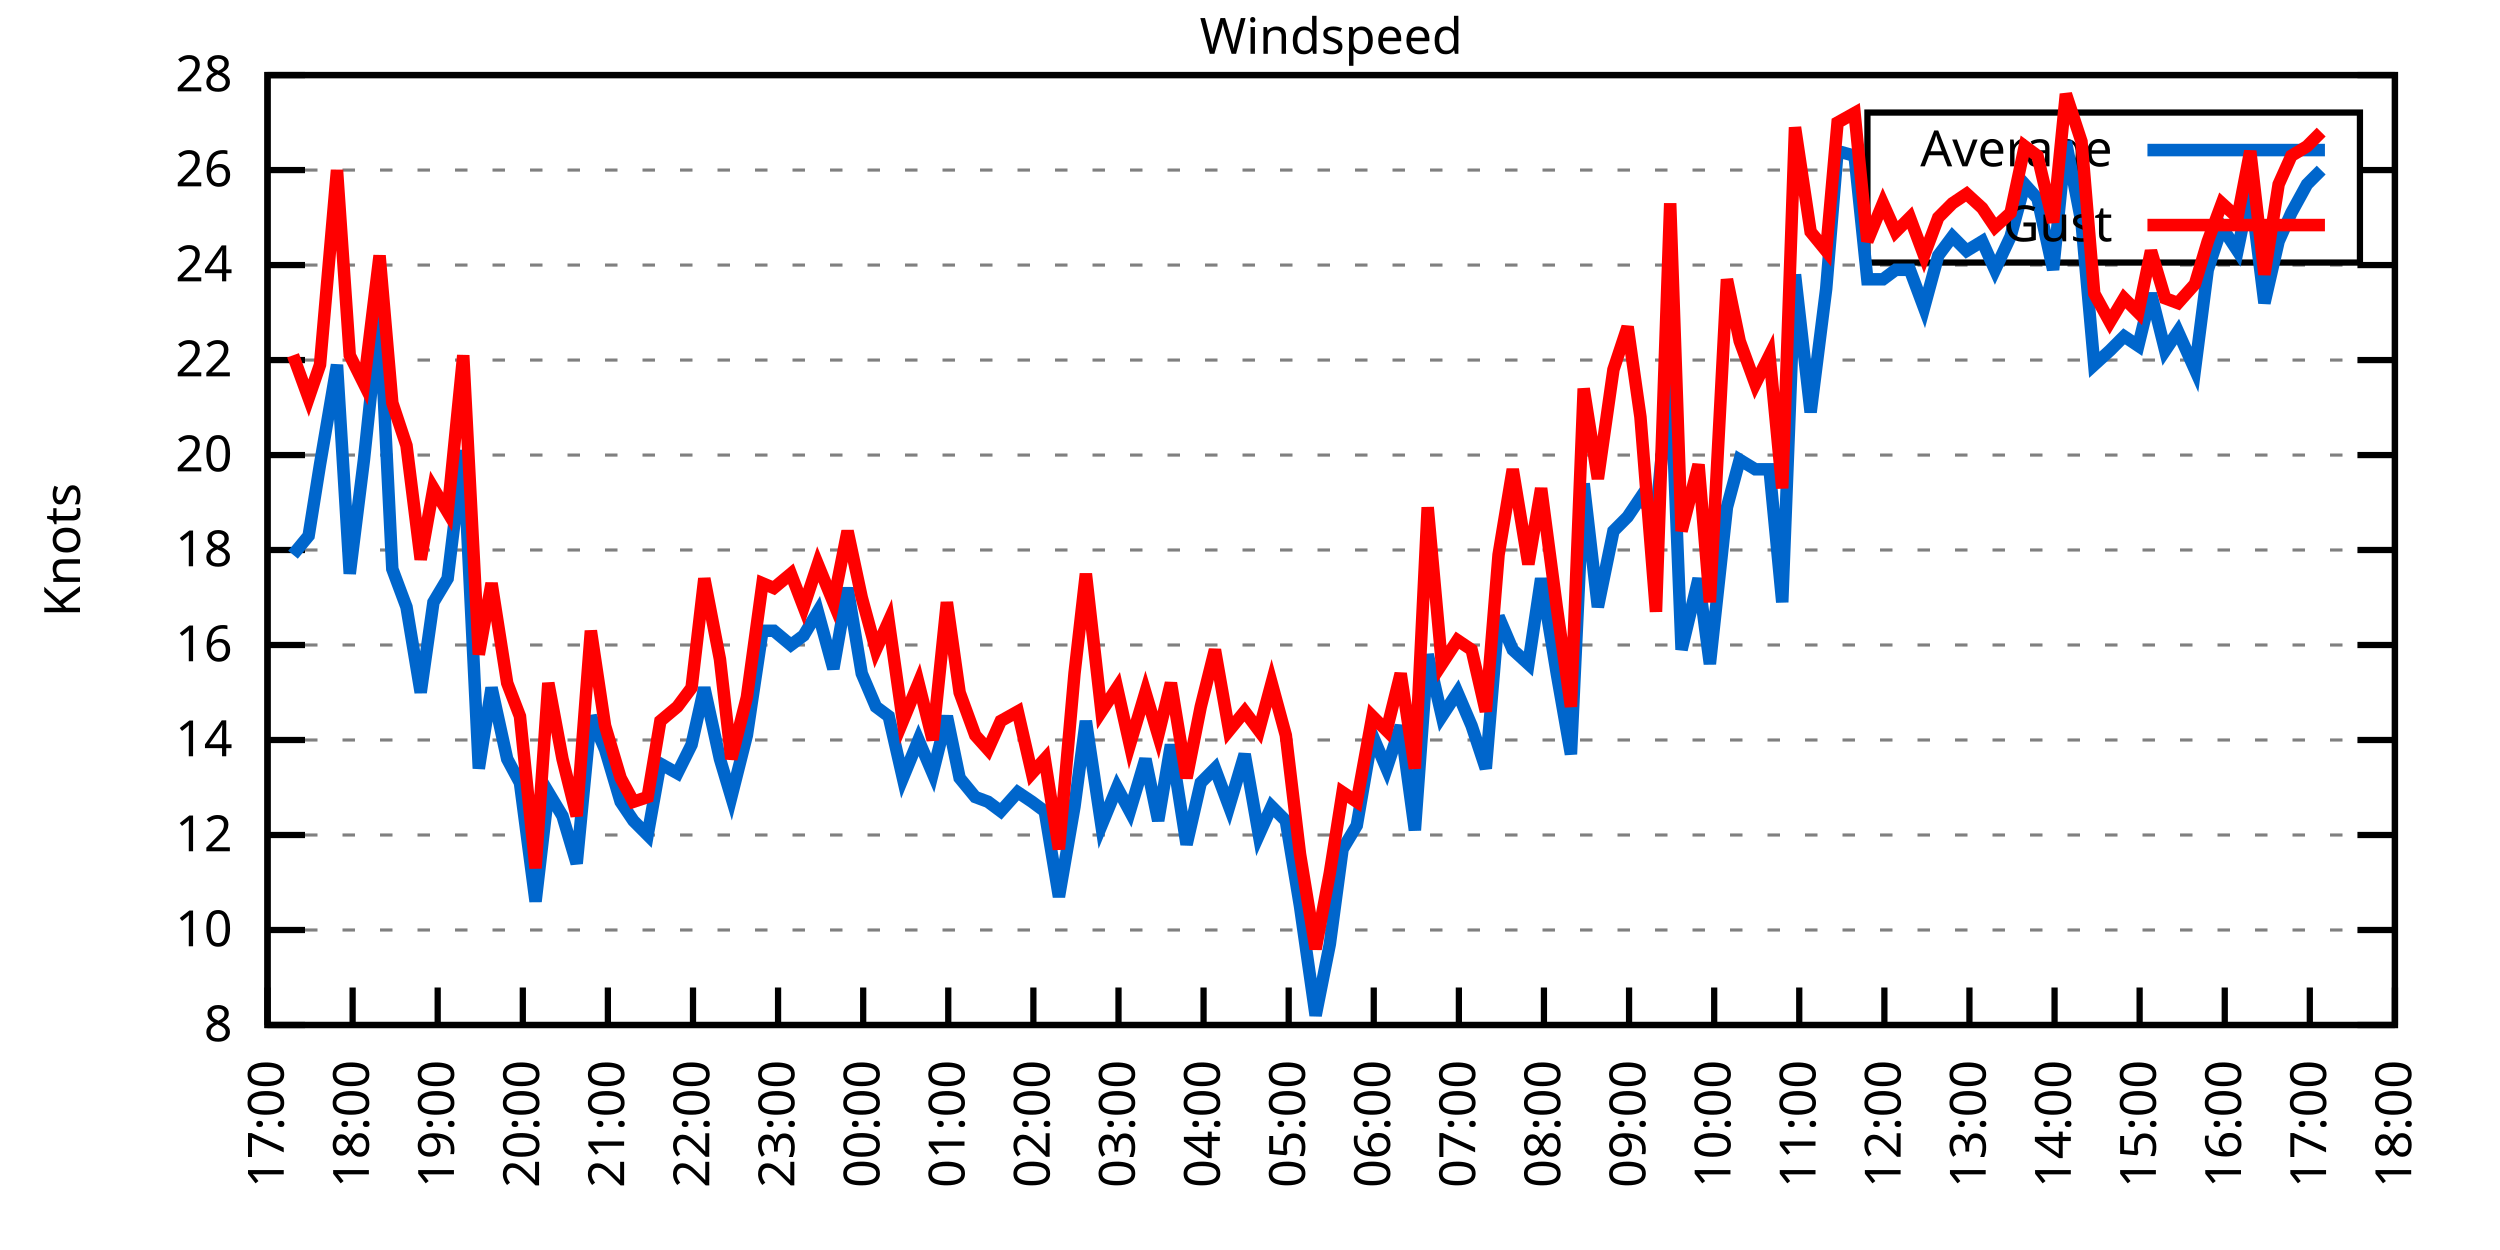
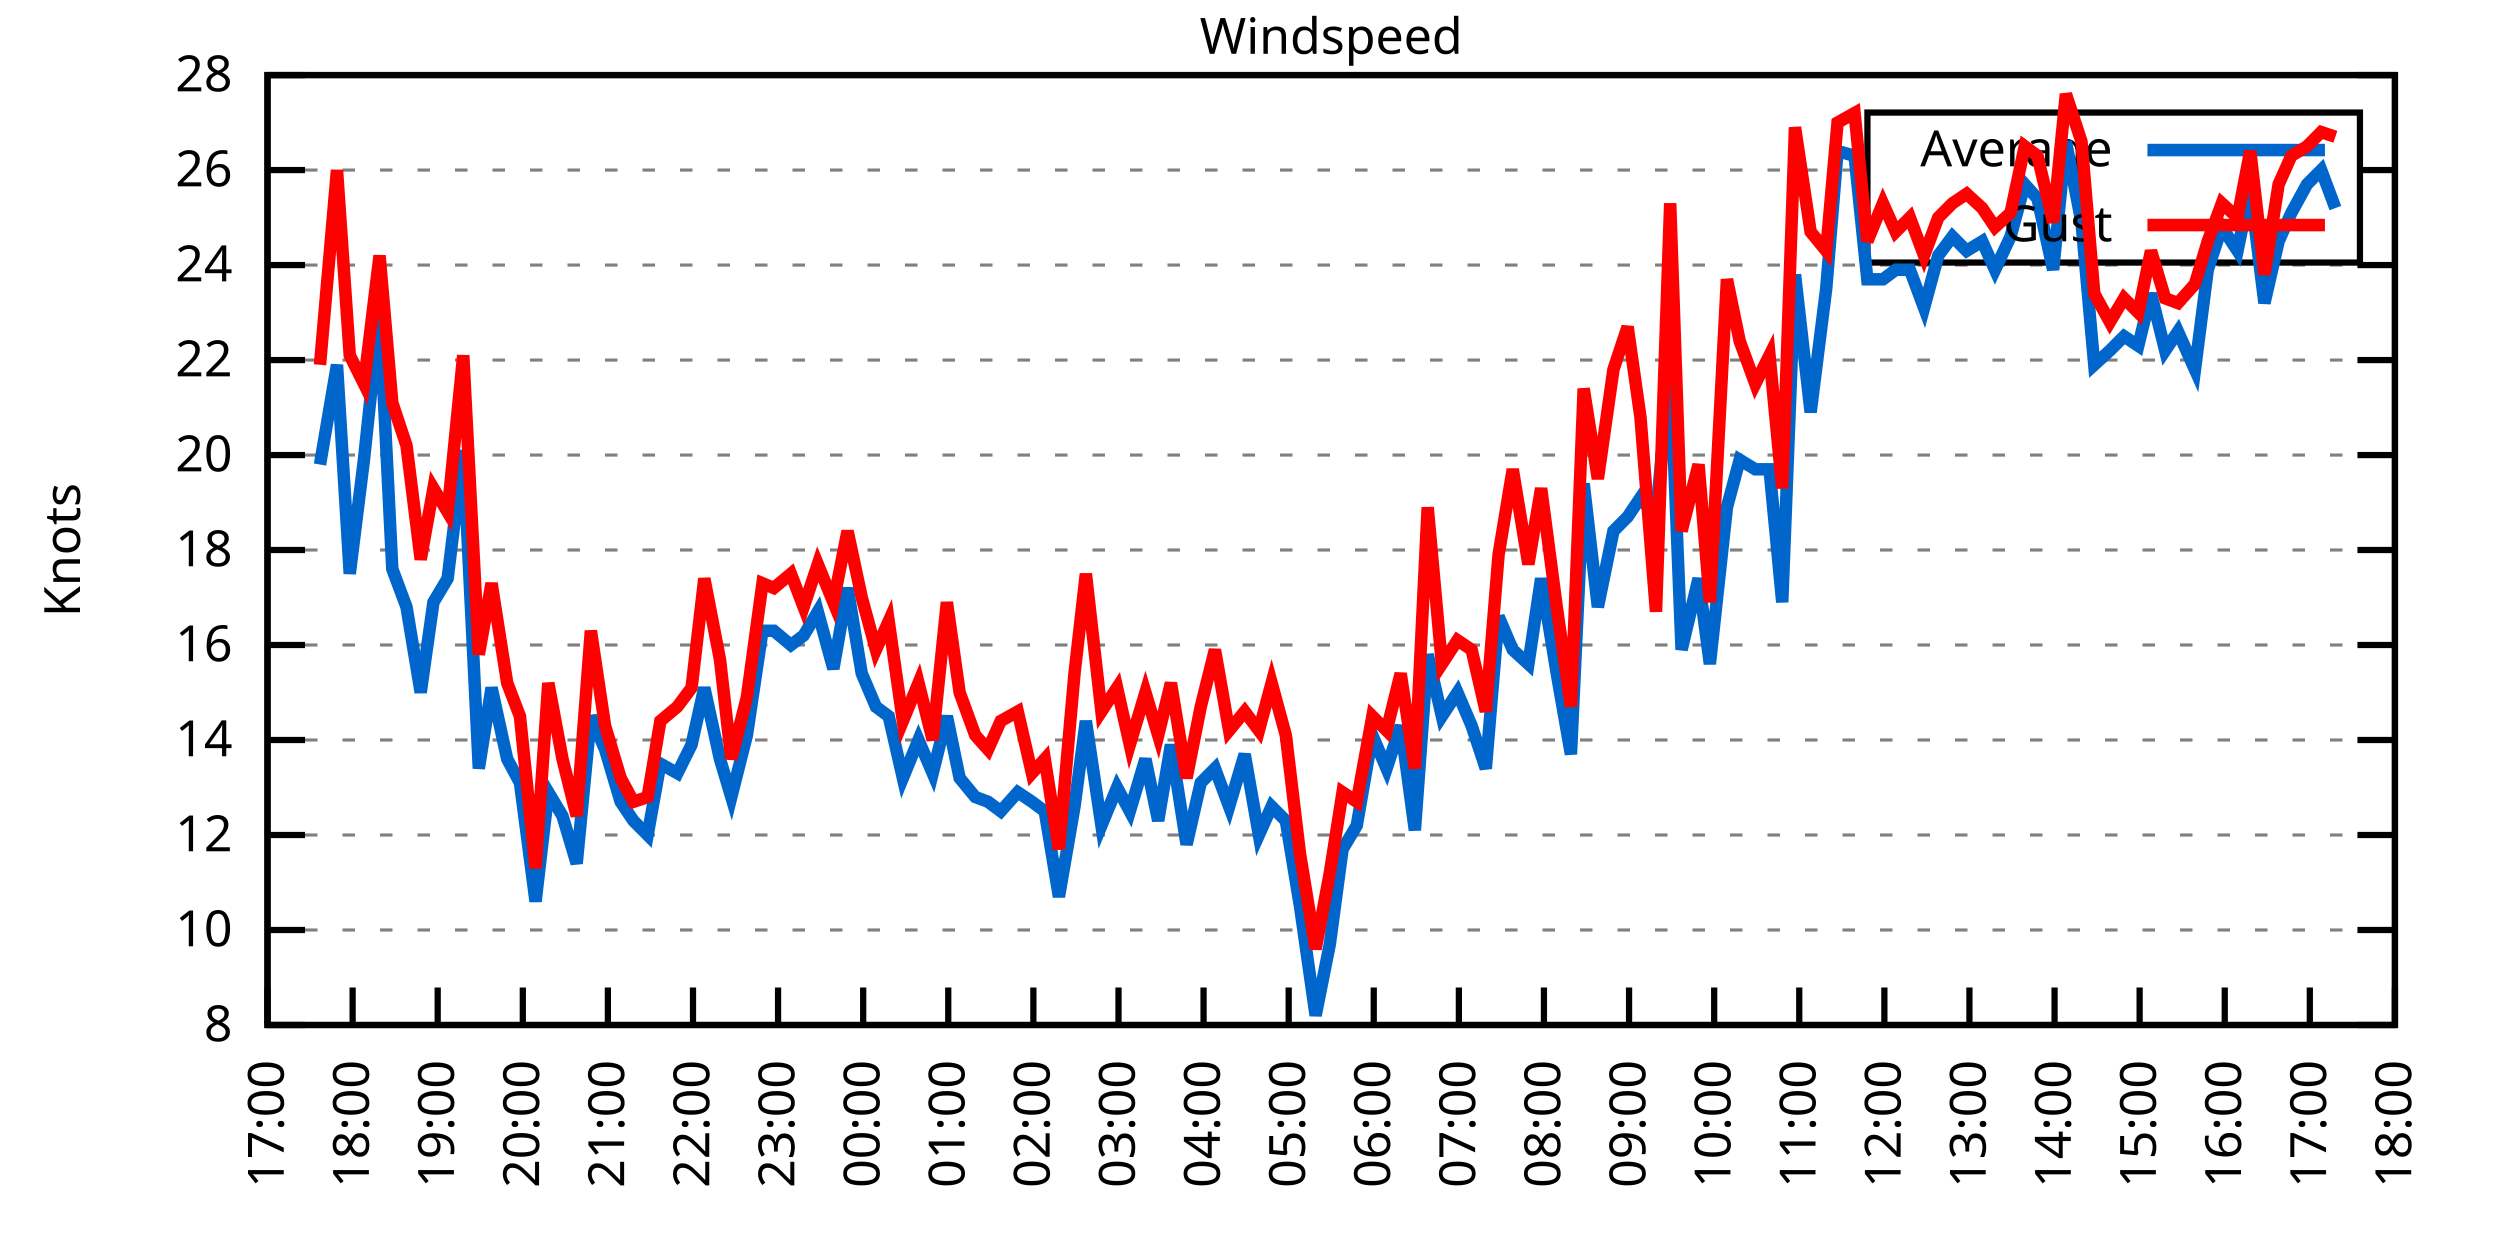
<svg xmlns="http://www.w3.org/2000/svg" xmlns:xlink="http://www.w3.org/1999/xlink" width="400" height="200" viewBox="0 0 400 200">
  <g id="gnuplot_canvas">
    <rect x="0" y="0" width="400" height="200" fill="none" />
    <defs>
      <circle id="gpDot" r="0.5" stroke-width="0.5" stroke="currentColor" />
      <path id="gpPt0" stroke-width="0.333" stroke="currentColor" d="M-1,0 h2 M0,-1 v2" />
      <path id="gpPt1" stroke-width="0.333" stroke="currentColor" d="M-1,-1 L1,1 M1,-1 L-1,1" />
      <path id="gpPt2" stroke-width="0.333" stroke="currentColor" d="M-1,0 L1,0 M0,-1 L0,1 M-1,-1 L1,1 M-1,1 L1,-1" />
      <rect id="gpPt3" stroke-width="0.333" stroke="currentColor" x="-1" y="-1" width="2" height="2" />
      <rect id="gpPt4" stroke-width="0.333" stroke="currentColor" fill="currentColor" x="-1" y="-1" width="2" height="2" />
      <circle id="gpPt5" stroke-width="0.333" stroke="currentColor" cx="0" cy="0" r="1" />
      <use xlink:href="#gpPt5" id="gpPt6" fill="currentColor" stroke="none" />
      <path id="gpPt7" stroke-width="0.333" stroke="currentColor" d="M0,-1.33 L-1.33,0.67 L1.33,0.67 z" />
      <use xlink:href="#gpPt7" id="gpPt8" fill="currentColor" stroke="none" />
      <use xlink:href="#gpPt7" id="gpPt9" stroke="currentColor" transform="rotate(180)" />
      <use xlink:href="#gpPt9" id="gpPt10" fill="currentColor" stroke="none" />
      <use xlink:href="#gpPt3" id="gpPt11" stroke="currentColor" transform="rotate(45)" />
      <use xlink:href="#gpPt11" id="gpPt12" fill="currentColor" stroke="none" />
      <path id="gpPt13" stroke-width="0.333" stroke="currentColor" d="M0,1.330 L1.265,0.411 L0.782,-1.067 L-0.782,-1.076 L-1.265,0.411 z" />
      <use xlink:href="#gpPt13" id="gpPt14" fill="currentColor" stroke="none" />
      <filter id="textbox" filterUnits="objectBoundingBox" x="0" y="0" height="1" width="1">
        <feFlood flood-color="white" flood-opacity="1" result="bgnd" />
        <feComposite in="SourceGraphic" in2="bgnd" operator="atop" />
      </filter>
      <filter id="greybox" filterUnits="objectBoundingBox" x="0" y="0" height="1" width="1">
        <feFlood flood-color="lightgrey" flood-opacity="1" result="grey" />
        <feComposite in="SourceGraphic" in2="grey" operator="atop" />
      </filter>
    </defs>
    <g fill="none" color="white" stroke="currentColor" stroke-width="1.00" stroke-linecap="butt" stroke-linejoin="miter">
</g>
    <g fill="none" color="black" stroke="currentColor" stroke-width="1.00" stroke-linecap="butt" stroke-linejoin="miter">
      <g stroke="none" shape-rendering="crispEdges">
        <polygon fill="rgb(255, 255, 255)" points="42.80,164.00 383.18,164.00 383.18,12.02 42.80,12.02 " />
      </g>
    </g>
    <g fill="none" color="black" stroke="currentColor" stroke-width="1.00" stroke-linecap="butt" stroke-linejoin="miter">
</g>
    <g fill="none" color="black" stroke="black" stroke-width="0.50" stroke-linecap="butt" stroke-linejoin="miter">
</g>
    <g fill="none" color="gray" stroke="currentColor" stroke-width="0.50" stroke-linecap="butt" stroke-linejoin="miter">
      <path stroke="gray" stroke-dasharray="2,4" class="gridline" d="M42.80,164.00 L383.19,164.00  " />
    </g>
    <g fill="none" color="gray" stroke="gray" stroke-width="1.00" stroke-linecap="butt" stroke-linejoin="miter">
</g>
    <g fill="none" color="black" stroke="currentColor" stroke-width="1.00" stroke-linecap="butt" stroke-linejoin="miter">
      <path stroke="black" d="M42.80,164.00 L48.80,164.00 M383.19,164.00 L377.19,164.00  " />
      <g transform="translate(37.20,166.60)" stroke="none" fill="black" font-family="Sans" font-size="8.00" text-anchor="end">
        <text>
          <tspan font-family="Sans"> 8</tspan>
        </text>
      </g>
    </g>
    <g fill="none" color="black" stroke="currentColor" stroke-width="1.00" stroke-linecap="butt" stroke-linejoin="miter">
</g>
    <g fill="none" color="black" stroke="black" stroke-width="0.50" stroke-linecap="butt" stroke-linejoin="miter">
</g>
    <g fill="none" color="gray" stroke="currentColor" stroke-width="0.50" stroke-linecap="butt" stroke-linejoin="miter">
      <path stroke="gray" stroke-dasharray="2,4" class="gridline" d="M42.80,148.80 L383.19,148.80  " />
    </g>
    <g fill="none" color="gray" stroke="gray" stroke-width="1.00" stroke-linecap="butt" stroke-linejoin="miter">
</g>
    <g fill="none" color="black" stroke="currentColor" stroke-width="1.00" stroke-linecap="butt" stroke-linejoin="miter">
      <path stroke="black" d="M42.80,148.80 L48.80,148.80 M383.19,148.80 L377.19,148.80  " />
      <g transform="translate(37.20,151.40)" stroke="none" fill="black" font-family="Sans" font-size="8.00" text-anchor="end">
        <text>
          <tspan font-family="Sans"> 10</tspan>
        </text>
      </g>
    </g>
    <g fill="none" color="black" stroke="currentColor" stroke-width="1.00" stroke-linecap="butt" stroke-linejoin="miter">
</g>
    <g fill="none" color="black" stroke="black" stroke-width="0.50" stroke-linecap="butt" stroke-linejoin="miter">
</g>
    <g fill="none" color="gray" stroke="currentColor" stroke-width="0.50" stroke-linecap="butt" stroke-linejoin="miter">
      <path stroke="gray" stroke-dasharray="2,4" class="gridline" d="M42.80,133.60 L383.19,133.60  " />
    </g>
    <g fill="none" color="gray" stroke="gray" stroke-width="1.00" stroke-linecap="butt" stroke-linejoin="miter">
</g>
    <g fill="none" color="black" stroke="currentColor" stroke-width="1.00" stroke-linecap="butt" stroke-linejoin="miter">
      <path stroke="black" d="M42.80,133.60 L48.80,133.60 M383.19,133.60 L377.19,133.60  " />
      <g transform="translate(37.20,136.20)" stroke="none" fill="black" font-family="Sans" font-size="8.00" text-anchor="end">
        <text>
          <tspan font-family="Sans"> 12</tspan>
        </text>
      </g>
    </g>
    <g fill="none" color="black" stroke="currentColor" stroke-width="1.00" stroke-linecap="butt" stroke-linejoin="miter">
</g>
    <g fill="none" color="black" stroke="black" stroke-width="0.50" stroke-linecap="butt" stroke-linejoin="miter">
</g>
    <g fill="none" color="gray" stroke="currentColor" stroke-width="0.50" stroke-linecap="butt" stroke-linejoin="miter">
      <path stroke="gray" stroke-dasharray="2,4" class="gridline" d="M42.80,118.40 L383.19,118.40  " />
    </g>
    <g fill="none" color="gray" stroke="gray" stroke-width="1.00" stroke-linecap="butt" stroke-linejoin="miter">
</g>
    <g fill="none" color="black" stroke="currentColor" stroke-width="1.00" stroke-linecap="butt" stroke-linejoin="miter">
      <path stroke="black" d="M42.80,118.40 L48.80,118.40 M383.19,118.40 L377.19,118.40  " />
      <g transform="translate(37.20,121.00)" stroke="none" fill="black" font-family="Sans" font-size="8.00" text-anchor="end">
        <text>
          <tspan font-family="Sans"> 14</tspan>
        </text>
      </g>
    </g>
    <g fill="none" color="black" stroke="currentColor" stroke-width="1.00" stroke-linecap="butt" stroke-linejoin="miter">
</g>
    <g fill="none" color="black" stroke="black" stroke-width="0.50" stroke-linecap="butt" stroke-linejoin="miter">
</g>
    <g fill="none" color="gray" stroke="currentColor" stroke-width="0.50" stroke-linecap="butt" stroke-linejoin="miter">
      <path stroke="gray" stroke-dasharray="2,4" class="gridline" d="M42.80,103.20 L383.19,103.20  " />
    </g>
    <g fill="none" color="gray" stroke="gray" stroke-width="1.00" stroke-linecap="butt" stroke-linejoin="miter">
</g>
    <g fill="none" color="black" stroke="currentColor" stroke-width="1.00" stroke-linecap="butt" stroke-linejoin="miter">
      <path stroke="black" d="M42.80,103.20 L48.80,103.20 M383.19,103.20 L377.19,103.20  " />
      <g transform="translate(37.20,105.80)" stroke="none" fill="black" font-family="Sans" font-size="8.00" text-anchor="end">
        <text>
          <tspan font-family="Sans"> 16</tspan>
        </text>
      </g>
    </g>
    <g fill="none" color="black" stroke="currentColor" stroke-width="1.00" stroke-linecap="butt" stroke-linejoin="miter">
</g>
    <g fill="none" color="black" stroke="black" stroke-width="0.50" stroke-linecap="butt" stroke-linejoin="miter">
</g>
    <g fill="none" color="gray" stroke="currentColor" stroke-width="0.50" stroke-linecap="butt" stroke-linejoin="miter">
      <path stroke="gray" stroke-dasharray="2,4" class="gridline" d="M42.80,88.00 L383.19,88.00  " />
    </g>
    <g fill="none" color="gray" stroke="gray" stroke-width="1.00" stroke-linecap="butt" stroke-linejoin="miter">
</g>
    <g fill="none" color="black" stroke="currentColor" stroke-width="1.00" stroke-linecap="butt" stroke-linejoin="miter">
      <path stroke="black" d="M42.80,88.00 L48.80,88.00 M383.19,88.00 L377.19,88.00  " />
      <g transform="translate(37.20,90.60)" stroke="none" fill="black" font-family="Sans" font-size="8.00" text-anchor="end">
        <text>
          <tspan font-family="Sans"> 18</tspan>
        </text>
      </g>
    </g>
    <g fill="none" color="black" stroke="currentColor" stroke-width="1.00" stroke-linecap="butt" stroke-linejoin="miter">
</g>
    <g fill="none" color="black" stroke="black" stroke-width="0.50" stroke-linecap="butt" stroke-linejoin="miter">
</g>
    <g fill="none" color="gray" stroke="currentColor" stroke-width="0.50" stroke-linecap="butt" stroke-linejoin="miter">
      <path stroke="gray" stroke-dasharray="2,4" class="gridline" d="M42.80,72.81 L383.19,72.81  " />
    </g>
    <g fill="none" color="gray" stroke="gray" stroke-width="1.00" stroke-linecap="butt" stroke-linejoin="miter">
</g>
    <g fill="none" color="black" stroke="currentColor" stroke-width="1.00" stroke-linecap="butt" stroke-linejoin="miter">
      <path stroke="black" d="M42.80,72.81 L48.80,72.81 M383.19,72.81 L377.19,72.81  " />
      <g transform="translate(37.20,75.41)" stroke="none" fill="black" font-family="Sans" font-size="8.00" text-anchor="end">
        <text>
          <tspan font-family="Sans"> 20</tspan>
        </text>
      </g>
    </g>
    <g fill="none" color="black" stroke="currentColor" stroke-width="1.00" stroke-linecap="butt" stroke-linejoin="miter">
</g>
    <g fill="none" color="black" stroke="black" stroke-width="0.50" stroke-linecap="butt" stroke-linejoin="miter">
</g>
    <g fill="none" color="gray" stroke="currentColor" stroke-width="0.50" stroke-linecap="butt" stroke-linejoin="miter">
      <path stroke="gray" stroke-dasharray="2,4" class="gridline" d="M42.80,57.61 L383.19,57.61  " />
    </g>
    <g fill="none" color="gray" stroke="gray" stroke-width="1.00" stroke-linecap="butt" stroke-linejoin="miter">
</g>
    <g fill="none" color="black" stroke="currentColor" stroke-width="1.00" stroke-linecap="butt" stroke-linejoin="miter">
      <path stroke="black" d="M42.80,57.61 L48.80,57.61 M383.19,57.61 L377.19,57.61  " />
      <g transform="translate(37.20,60.21)" stroke="none" fill="black" font-family="Sans" font-size="8.00" text-anchor="end">
        <text>
          <tspan font-family="Sans"> 22</tspan>
        </text>
      </g>
    </g>
    <g fill="none" color="black" stroke="currentColor" stroke-width="1.00" stroke-linecap="butt" stroke-linejoin="miter">
</g>
    <g fill="none" color="black" stroke="black" stroke-width="0.50" stroke-linecap="butt" stroke-linejoin="miter">
</g>
    <g fill="none" color="gray" stroke="currentColor" stroke-width="0.50" stroke-linecap="butt" stroke-linejoin="miter">
      <path stroke="gray" stroke-dasharray="2,4" class="gridline" d="M42.80,42.41 L383.19,42.41  " />
    </g>
    <g fill="none" color="gray" stroke="gray" stroke-width="1.00" stroke-linecap="butt" stroke-linejoin="miter">
</g>
    <g fill="none" color="black" stroke="currentColor" stroke-width="1.00" stroke-linecap="butt" stroke-linejoin="miter">
      <path stroke="black" d="M42.80,42.41 L48.80,42.41 M383.19,42.41 L377.19,42.41  " />
      <g transform="translate(37.20,45.01)" stroke="none" fill="black" font-family="Sans" font-size="8.00" text-anchor="end">
        <text>
          <tspan font-family="Sans"> 24</tspan>
        </text>
      </g>
    </g>
    <g fill="none" color="black" stroke="currentColor" stroke-width="1.00" stroke-linecap="butt" stroke-linejoin="miter">
</g>
    <g fill="none" color="black" stroke="black" stroke-width="0.50" stroke-linecap="butt" stroke-linejoin="miter">
</g>
    <g fill="none" color="gray" stroke="currentColor" stroke-width="0.50" stroke-linecap="butt" stroke-linejoin="miter">
      <path stroke="gray" stroke-dasharray="2,4" class="gridline" d="M42.80,27.21 L298.79,27.21 M377.59,27.21 L383.19,27.21  " />
    </g>
    <g fill="none" color="gray" stroke="gray" stroke-width="1.00" stroke-linecap="butt" stroke-linejoin="miter">
</g>
    <g fill="none" color="black" stroke="currentColor" stroke-width="1.00" stroke-linecap="butt" stroke-linejoin="miter">
      <path stroke="black" d="M42.80,27.21 L48.80,27.21 M383.19,27.21 L377.19,27.21  " />
      <g transform="translate(37.20,29.81)" stroke="none" fill="black" font-family="Sans" font-size="8.00" text-anchor="end">
        <text>
          <tspan font-family="Sans"> 26</tspan>
        </text>
      </g>
    </g>
    <g fill="none" color="black" stroke="currentColor" stroke-width="1.00" stroke-linecap="butt" stroke-linejoin="miter">
</g>
    <g fill="none" color="black" stroke="black" stroke-width="0.50" stroke-linecap="butt" stroke-linejoin="miter">
</g>
    <g fill="none" color="gray" stroke="currentColor" stroke-width="0.50" stroke-linecap="butt" stroke-linejoin="miter">
      <path stroke="gray" stroke-dasharray="2,4" class="gridline" d="M42.80,12.01 L383.19,12.01  " />
    </g>
    <g fill="none" color="gray" stroke="gray" stroke-width="1.00" stroke-linecap="butt" stroke-linejoin="miter">
</g>
    <g fill="none" color="black" stroke="currentColor" stroke-width="1.00" stroke-linecap="butt" stroke-linejoin="miter">
      <path stroke="black" d="M42.80,12.01 L48.80,12.01 M383.19,12.01 L377.19,12.01  " />
      <g transform="translate(37.20,14.61)" stroke="none" fill="black" font-family="Sans" font-size="8.00" text-anchor="end">
        <text>
          <tspan font-family="Sans"> 28</tspan>
        </text>
      </g>
    </g>
    <g fill="none" color="black" stroke="currentColor" stroke-width="1.00" stroke-linecap="butt" stroke-linejoin="miter">
      <path stroke="black" d="M42.80,164.00 L42.80,158.00  " />
      <g transform="translate(45.40,169.60) rotate(270.00)" stroke="none" fill="black" font-family="Sans" font-size="8.00" text-anchor="end">
        <text>
          <tspan font-family="Sans">17:00</tspan>
        </text>
      </g>
    </g>
    <g fill="none" color="black" stroke="currentColor" stroke-width="1.00" stroke-linecap="butt" stroke-linejoin="miter">
      <path stroke="black" d="M56.42,164.00 L56.42,158.00  " />
      <g transform="translate(59.02,169.60) rotate(270.00)" stroke="none" fill="black" font-family="Sans" font-size="8.00" text-anchor="end">
        <text>
          <tspan font-family="Sans">18:00</tspan>
        </text>
      </g>
    </g>
    <g fill="none" color="black" stroke="currentColor" stroke-width="1.00" stroke-linecap="butt" stroke-linejoin="miter">
      <path stroke="black" d="M70.03,164.00 L70.03,158.00  " />
      <g transform="translate(72.63,169.60) rotate(270.00)" stroke="none" fill="black" font-family="Sans" font-size="8.00" text-anchor="end">
        <text>
          <tspan font-family="Sans">19:00</tspan>
        </text>
      </g>
    </g>
    <g fill="none" color="black" stroke="currentColor" stroke-width="1.00" stroke-linecap="butt" stroke-linejoin="miter">
      <path stroke="black" d="M83.65,164.00 L83.65,158.00  " />
      <g transform="translate(86.25,169.60) rotate(270.00)" stroke="none" fill="black" font-family="Sans" font-size="8.00" text-anchor="end">
        <text>
          <tspan font-family="Sans">20:00</tspan>
        </text>
      </g>
    </g>
    <g fill="none" color="black" stroke="currentColor" stroke-width="1.00" stroke-linecap="butt" stroke-linejoin="miter">
      <path stroke="black" d="M97.26,164.00 L97.26,158.00  " />
      <g transform="translate(99.86,169.60) rotate(270.00)" stroke="none" fill="black" font-family="Sans" font-size="8.00" text-anchor="end">
        <text>
          <tspan font-family="Sans">21:00</tspan>
        </text>
      </g>
    </g>
    <g fill="none" color="black" stroke="currentColor" stroke-width="1.00" stroke-linecap="butt" stroke-linejoin="miter">
      <path stroke="black" d="M110.88,164.00 L110.88,158.00  " />
      <g transform="translate(113.48,169.60) rotate(270.00)" stroke="none" fill="black" font-family="Sans" font-size="8.00" text-anchor="end">
        <text>
          <tspan font-family="Sans">22:00</tspan>
        </text>
      </g>
    </g>
    <g fill="none" color="black" stroke="currentColor" stroke-width="1.00" stroke-linecap="butt" stroke-linejoin="miter">
      <path stroke="black" d="M124.49,164.00 L124.49,158.00  " />
      <g transform="translate(127.09,169.60) rotate(270.00)" stroke="none" fill="black" font-family="Sans" font-size="8.00" text-anchor="end">
        <text>
          <tspan font-family="Sans">23:00</tspan>
        </text>
      </g>
    </g>
    <g fill="none" color="black" stroke="currentColor" stroke-width="1.00" stroke-linecap="butt" stroke-linejoin="miter">
      <path stroke="black" d="M138.11,164.00 L138.11,158.00  " />
      <g transform="translate(140.71,169.60) rotate(270.00)" stroke="none" fill="black" font-family="Sans" font-size="8.00" text-anchor="end">
        <text>
          <tspan font-family="Sans">00:00</tspan>
        </text>
      </g>
    </g>
    <g fill="none" color="black" stroke="currentColor" stroke-width="1.00" stroke-linecap="butt" stroke-linejoin="miter">
      <path stroke="black" d="M151.72,164.00 L151.72,158.00  " />
      <g transform="translate(154.32,169.60) rotate(270.00)" stroke="none" fill="black" font-family="Sans" font-size="8.00" text-anchor="end">
        <text>
          <tspan font-family="Sans">01:00</tspan>
        </text>
      </g>
    </g>
    <g fill="none" color="black" stroke="currentColor" stroke-width="1.00" stroke-linecap="butt" stroke-linejoin="miter">
      <path stroke="black" d="M165.34,164.00 L165.34,158.00  " />
      <g transform="translate(167.94,169.60) rotate(270.00)" stroke="none" fill="black" font-family="Sans" font-size="8.00" text-anchor="end">
        <text>
          <tspan font-family="Sans">02:00</tspan>
        </text>
      </g>
    </g>
    <g fill="none" color="black" stroke="currentColor" stroke-width="1.00" stroke-linecap="butt" stroke-linejoin="miter">
      <path stroke="black" d="M178.96,164.00 L178.96,158.00  " />
      <g transform="translate(181.56,169.60) rotate(270.00)" stroke="none" fill="black" font-family="Sans" font-size="8.00" text-anchor="end">
        <text>
          <tspan font-family="Sans">03:00</tspan>
        </text>
      </g>
    </g>
    <g fill="none" color="black" stroke="currentColor" stroke-width="1.00" stroke-linecap="butt" stroke-linejoin="miter">
      <path stroke="black" d="M192.57,164.00 L192.57,158.00  " />
      <g transform="translate(195.17,169.60) rotate(270.00)" stroke="none" fill="black" font-family="Sans" font-size="8.00" text-anchor="end">
        <text>
          <tspan font-family="Sans">04:00</tspan>
        </text>
      </g>
    </g>
    <g fill="none" color="black" stroke="currentColor" stroke-width="1.00" stroke-linecap="butt" stroke-linejoin="miter">
      <path stroke="black" d="M206.19,164.00 L206.19,158.00  " />
      <g transform="translate(208.79,169.60) rotate(270.00)" stroke="none" fill="black" font-family="Sans" font-size="8.00" text-anchor="end">
        <text>
          <tspan font-family="Sans">05:00</tspan>
        </text>
      </g>
    </g>
    <g fill="none" color="black" stroke="currentColor" stroke-width="1.00" stroke-linecap="butt" stroke-linejoin="miter">
      <path stroke="black" d="M219.80,164.00 L219.80,158.00  " />
      <g transform="translate(222.40,169.60) rotate(270.00)" stroke="none" fill="black" font-family="Sans" font-size="8.00" text-anchor="end">
        <text>
          <tspan font-family="Sans">06:00</tspan>
        </text>
      </g>
    </g>
    <g fill="none" color="black" stroke="currentColor" stroke-width="1.00" stroke-linecap="butt" stroke-linejoin="miter">
      <path stroke="black" d="M233.42,164.00 L233.42,158.00  " />
      <g transform="translate(236.02,169.60) rotate(270.00)" stroke="none" fill="black" font-family="Sans" font-size="8.00" text-anchor="end">
        <text>
          <tspan font-family="Sans">07:00</tspan>
        </text>
      </g>
    </g>
    <g fill="none" color="black" stroke="currentColor" stroke-width="1.00" stroke-linecap="butt" stroke-linejoin="miter">
      <path stroke="black" d="M247.03,164.00 L247.03,158.00  " />
      <g transform="translate(249.63,169.60) rotate(270.00)" stroke="none" fill="black" font-family="Sans" font-size="8.00" text-anchor="end">
        <text>
          <tspan font-family="Sans">08:00</tspan>
        </text>
      </g>
    </g>
    <g fill="none" color="black" stroke="currentColor" stroke-width="1.00" stroke-linecap="butt" stroke-linejoin="miter">
      <path stroke="black" d="M260.65,164.00 L260.65,158.00  " />
      <g transform="translate(263.25,169.60) rotate(270.00)" stroke="none" fill="black" font-family="Sans" font-size="8.00" text-anchor="end">
        <text>
          <tspan font-family="Sans">09:00</tspan>
        </text>
      </g>
    </g>
    <g fill="none" color="black" stroke="currentColor" stroke-width="1.00" stroke-linecap="butt" stroke-linejoin="miter">
      <path stroke="black" d="M274.27,164.00 L274.27,158.00  " />
      <g transform="translate(276.87,169.60) rotate(270.00)" stroke="none" fill="black" font-family="Sans" font-size="8.00" text-anchor="end">
        <text>
          <tspan font-family="Sans">10:00</tspan>
        </text>
      </g>
    </g>
    <g fill="none" color="black" stroke="currentColor" stroke-width="1.00" stroke-linecap="butt" stroke-linejoin="miter">
      <path stroke="black" d="M287.88,164.00 L287.88,158.00  " />
      <g transform="translate(290.48,169.60) rotate(270.00)" stroke="none" fill="black" font-family="Sans" font-size="8.00" text-anchor="end">
        <text>
          <tspan font-family="Sans">11:00</tspan>
        </text>
      </g>
    </g>
    <g fill="none" color="black" stroke="currentColor" stroke-width="1.00" stroke-linecap="butt" stroke-linejoin="miter">
      <path stroke="black" d="M301.50,164.00 L301.50,158.00  " />
      <g transform="translate(304.10,169.60) rotate(270.00)" stroke="none" fill="black" font-family="Sans" font-size="8.00" text-anchor="end">
        <text>
          <tspan font-family="Sans">12:00</tspan>
        </text>
      </g>
    </g>
    <g fill="none" color="black" stroke="currentColor" stroke-width="1.00" stroke-linecap="butt" stroke-linejoin="miter">
      <path stroke="black" d="M315.11,164.00 L315.11,158.00  " />
      <g transform="translate(317.71,169.60) rotate(270.00)" stroke="none" fill="black" font-family="Sans" font-size="8.00" text-anchor="end">
        <text>
          <tspan font-family="Sans">13:00</tspan>
        </text>
      </g>
    </g>
    <g fill="none" color="black" stroke="currentColor" stroke-width="1.00" stroke-linecap="butt" stroke-linejoin="miter">
      <path stroke="black" d="M328.73,164.00 L328.73,158.00  " />
      <g transform="translate(331.33,169.60) rotate(270.00)" stroke="none" fill="black" font-family="Sans" font-size="8.00" text-anchor="end">
        <text>
          <tspan font-family="Sans">14:00</tspan>
        </text>
      </g>
    </g>
    <g fill="none" color="black" stroke="currentColor" stroke-width="1.00" stroke-linecap="butt" stroke-linejoin="miter">
      <path stroke="black" d="M342.34,164.00 L342.34,158.00  " />
      <g transform="translate(344.94,169.60) rotate(270.00)" stroke="none" fill="black" font-family="Sans" font-size="8.00" text-anchor="end">
        <text>
          <tspan font-family="Sans">15:00</tspan>
        </text>
      </g>
    </g>
    <g fill="none" color="black" stroke="currentColor" stroke-width="1.00" stroke-linecap="butt" stroke-linejoin="miter">
      <path stroke="black" d="M355.96,164.00 L355.96,158.00  " />
      <g transform="translate(358.56,169.60) rotate(270.00)" stroke="none" fill="black" font-family="Sans" font-size="8.00" text-anchor="end">
        <text>
          <tspan font-family="Sans">16:00</tspan>
        </text>
      </g>
    </g>
    <g fill="none" color="black" stroke="currentColor" stroke-width="1.00" stroke-linecap="butt" stroke-linejoin="miter">
      <path stroke="black" d="M369.57,164.00 L369.57,158.00  " />
      <g transform="translate(372.17,169.60) rotate(270.00)" stroke="none" fill="black" font-family="Sans" font-size="8.00" text-anchor="end">
        <text>
          <tspan font-family="Sans">17:00</tspan>
        </text>
      </g>
    </g>
    <g fill="none" color="black" stroke="currentColor" stroke-width="1.00" stroke-linecap="butt" stroke-linejoin="miter">
      <path stroke="black" d="M383.19,164.00 L383.19,158.00  " />
      <g transform="translate(385.79,169.60) rotate(270.00)" stroke="none" fill="black" font-family="Sans" font-size="8.00" text-anchor="end">
        <text>
          <tspan font-family="Sans">18:00</tspan>
        </text>
      </g>
    </g>
    <g fill="none" color="black" stroke="currentColor" stroke-width="1.00" stroke-linecap="butt" stroke-linejoin="miter">
</g>
    <g fill="none" color="black" stroke="currentColor" stroke-width="1.00" stroke-linecap="butt" stroke-linejoin="miter">
      <path stroke="black" d="M42.80,12.01 L42.80,164.00 L383.19,164.00 L383.19,12.01 L42.80,12.01 Z  " />
    </g>
    <g fill="none" color="black" stroke="currentColor" stroke-width="1.00" stroke-linecap="butt" stroke-linejoin="miter">
</g>
    <g fill="none" color="black" stroke="currentColor" stroke-width="1.00" stroke-linecap="butt" stroke-linejoin="miter">
      <path stroke="black" d="M298.79,42.01 L298.79,18.01 L377.59,18.01 L377.59,42.01 L298.79,42.01 Z  " />
    </g>
    <g id="Windspeed_plot_1">
      <g fill="none" color="white" stroke="black" stroke-width="2.00" stroke-linecap="butt" stroke-linejoin="miter">
</g>
      <g fill="none" color="black" stroke="currentColor" stroke-width="2.00" stroke-linecap="butt" stroke-linejoin="miter">
        <g transform="translate(337.99,26.61)" stroke="none" fill="black" font-family="Sans" font-size="8.00" text-anchor="end">
          <text>
            <tspan font-family="Sans">Average</tspan>
          </text>
        </g>
      </g>
      <g fill="none" color="black" stroke="currentColor" stroke-width="2.00" stroke-linecap="butt" stroke-linejoin="miter">
-         <path stroke="rgb(  0, 102, 204)" d="M343.59,24.01 L371.99,24.01 M46.88,88.76 L49.38,85.73 L51.20,74.33 L53.92,58.37 L55.96,91.80 L58.23,73.57   L60.73,50.01 L62.77,91.04 L65.04,97.12 L67.31,110.80 L69.35,96.36 L71.62,92.56 L74.12,72.05 L76.61,122.96   L78.65,110.04 L81.15,121.44 L83.19,125.24 L85.69,144.24 L87.73,126.76 L90.00,130.56 L92.27,138.16 L94.54,114.60   L96.81,119.92 L99.30,128.28 L101.35,131.32 L103.62,133.60 L105.66,122.20 L108.38,123.72 L110.65,119.16 L112.69,110.04   L115.19,121.44 L117.01,127.52 L119.50,117.64 L122.00,100.92 L123.81,100.92 L126.54,103.20 L128.58,101.68 L130.85,97.88   L133.34,107.00 L135.61,94.08 L137.88,107.76 L140.15,113.08 L142.19,114.60 L144.46,124.48 L146.96,118.40 L149.23,123.72   L151.50,114.60 L153.54,124.48 L156.04,127.52 L158.08,128.28 L160.12,129.80 L162.84,126.76 L165.11,128.28 L167.16,129.80   L169.43,143.48 L171.92,129.04 L173.74,115.36 L176.23,132.08 L178.73,126.00 L180.77,129.80 L183.27,121.44 L185.31,131.32   L187.35,119.16 L189.85,135.12 L192.12,125.24 L194.39,122.96 L196.66,129.04 L199.15,120.68 L201.42,133.60 L203.46,129.04   L205.73,131.32 L208.00,145.00 L210.50,162.48 L212.77,151.08 L214.81,135.88 L217.08,132.08 L219.58,117.64 L221.85,122.96   L224.11,116.12 L226.38,132.84 L228.43,104.72 L230.70,114.60 L233.19,110.80 L235.46,116.12 L237.73,122.96 L239.77,98.64   L242.04,103.96 L244.54,106.24 L246.58,92.56 L249.08,107.76 L251.35,120.68 L253.39,77.37 L255.66,97.12 L258.15,84.97   L260.42,82.69 L262.47,79.65 L264.96,82.69 L267.23,58.37 L269.05,103.96 L271.77,92.56 L273.58,106.24 L276.31,81.17   L278.35,73.57 L280.85,75.09 L283.12,75.09 L285.16,96.36 L287.20,43.93 L289.70,65.97 L292.19,46.21 L294.01,24.17   L296.73,24.93 L298.77,44.69 L301.27,44.69 L303.31,43.17 L305.58,43.17 L307.85,49.25 L310.12,40.89 L312.39,37.85   L314.66,40.13 L317.15,38.61 L319.20,43.17 L321.69,37.85 L323.96,29.49 L326.00,31.77 L328.50,43.17 L330.54,22.65   L333.04,35.57 L335.08,58.37 L337.58,56.09 L339.85,53.81 L342.12,55.33 L344.16,46.97 L346.43,56.09 L348.47,53.05   L351.19,59.13 L353.24,43.17 L355.50,36.33 L358.00,40.13 L360.04,30.25 L362.31,48.49 L364.58,38.61 L366.62,34.05   L369.12,29.49 L371.39,27.21  " />
+         <path stroke="rgb(  0, 102, 204)" d="M343.59,24.01 L371.99,24.01 M51.20,74.33 L53.92,58.37 L55.96,91.80 L58.23,73.57 L60.73,50.01 L62.77,91.04   L65.04,97.12 L67.31,110.80 L69.35,96.36 L71.62,92.56 L74.12,72.05 L76.61,122.96 L78.65,110.04 L81.15,121.44   L83.19,125.24 L85.69,144.24 L87.73,126.76 L90.00,130.56 L92.27,138.16 L94.54,114.60 L96.81,119.92 L99.30,128.28   L101.35,131.32 L103.62,133.60 L105.66,122.20 L108.38,123.72 L110.65,119.16 L112.69,110.04 L115.19,121.44 L117.01,127.52   L119.50,117.64 L122.00,100.92 L123.81,100.92 L126.54,103.20 L128.58,101.68 L130.85,97.88 L133.34,107.00 L135.61,94.08   L137.88,107.76 L140.15,113.08 L142.19,114.60 L144.46,124.48 L146.96,118.40 L149.23,123.72 L151.50,114.60 L153.54,124.48   L156.04,127.52 L158.08,128.28 L160.12,129.80 L162.84,126.76 L165.11,128.28 L167.16,129.80 L169.43,143.48 L171.92,129.04   L173.74,115.36 L176.23,132.08 L178.73,126.00 L180.77,129.80 L183.27,121.44 L185.31,131.32 L187.35,119.16 L189.85,135.12   L192.12,125.24 L194.39,122.96 L196.66,129.04 L199.15,120.68 L201.42,133.60 L203.46,129.04 L205.73,131.32 L208.00,145.00   L210.50,162.48 L212.77,151.08 L214.81,135.88 L217.08,132.08 L219.58,117.64 L221.85,122.96 L224.11,116.12 L226.38,132.84   L228.43,104.72 L230.70,114.60 L233.19,110.80 L235.46,116.12 L237.73,122.96 L239.77,98.64 L242.04,103.96 L244.54,106.24   L246.58,92.56 L249.08,107.76 L251.35,120.68 L253.39,77.37 L255.66,97.12 L258.15,84.97 L260.42,82.69 L262.47,79.65   L264.96,82.69 L267.23,58.37 L269.05,103.96 L271.77,92.56 L273.58,106.24 L276.31,81.17 L278.35,73.57 L280.85,75.09   L283.12,75.09 L285.16,96.36 L287.20,43.93 L289.70,65.97 L292.19,46.21 L294.01,24.17 L296.73,24.93 L298.77,44.69   L301.27,44.69 L303.31,43.17 L305.58,43.17 L307.85,49.25 L310.12,40.89 L312.39,37.85 L314.66,40.13 L317.15,38.61   L319.20,43.17 L321.69,37.85 L323.96,29.49 L326.00,31.77 L328.50,43.17 L330.54,22.65 L333.04,35.57 L335.08,58.37   L337.58,56.09 L339.85,53.81 L342.12,55.33 L344.16,46.97 L346.43,56.09 L348.47,53.05 L351.19,59.13 L353.24,43.17   L355.50,36.33 L358.00,40.13 L360.04,30.25 L362.31,48.49 L364.58,38.61 L366.62,34.05 L369.12,29.49 L371.39,27.21   L373.66,33.29  " />
      </g>
    </g>
    <g id="Windspeed_plot_2">
      <g fill="none" color="black" stroke="currentColor" stroke-width="2.00" stroke-linecap="butt" stroke-linejoin="miter">
        <g transform="translate(337.99,38.61)" stroke="none" fill="black" font-family="Sans" font-size="8.00" text-anchor="end">
          <text>
            <tspan font-family="Sans">Gust</tspan>
          </text>
        </g>
      </g>
      <g fill="none" color="black" stroke="currentColor" stroke-width="2.00" stroke-linecap="butt" stroke-linejoin="miter">
-         <path stroke="rgb(255,   0,   0)" d="M343.59,36.01 L371.99,36.01 M46.88,56.85 L49.38,63.69 L51.20,58.37 L53.92,27.21 L55.96,56.85 L58.23,61.41   L60.73,40.89 L62.77,64.45 L65.04,71.29 L67.31,89.52 L69.35,78.13 L71.62,81.93 L74.12,56.85 L76.61,104.72   L78.65,93.32 L81.15,109.28 L83.19,114.60 L85.69,138.92 L87.73,109.28 L90.00,121.44 L92.27,130.56 L94.54,100.92   L96.81,116.12 L99.30,124.48 L101.35,128.28 L103.62,127.52 L105.66,115.36 L108.38,113.08 L110.65,110.04 L112.69,92.56   L115.19,105.48 L117.01,121.44 L119.50,111.56 L122.00,93.32 L123.81,94.08 L126.54,91.80 L128.58,97.12 L130.85,90.28   L133.34,96.36 L135.61,84.97 L137.88,95.60 L140.15,103.96 L142.19,99.40 L144.46,115.36 L146.96,109.28 L149.23,118.40   L151.50,96.36 L153.54,110.80 L156.04,117.64 L158.08,119.92 L160.12,115.36 L162.84,113.84 L165.11,123.72 L167.16,121.44   L169.43,135.88 L171.92,107.76 L173.74,91.80 L176.23,113.84 L178.73,110.04 L180.77,119.16 L183.27,110.80 L185.31,117.64   L187.35,109.28 L189.85,124.48 L192.12,113.08 L194.39,103.96 L196.66,116.88 L199.15,113.84 L201.42,116.88 L203.46,109.28   L205.73,117.64 L208.00,136.64 L210.50,151.84 L212.77,139.68 L214.81,126.76 L217.08,128.28 L219.58,114.60 L221.85,116.88   L224.11,107.76 L226.38,122.96 L228.43,81.17 L230.70,106.24 L233.19,102.44 L235.46,103.96 L237.73,113.84 L239.77,88.76   L242.04,75.09 L244.54,90.28 L246.58,78.13 L249.08,97.12 L251.35,113.08 L253.39,62.17 L255.66,76.61 L258.15,59.13   L260.42,52.29 L262.47,66.73 L264.96,97.88 L267.23,32.53 L269.05,84.97 L271.77,74.33 L273.58,96.36 L276.31,44.69   L278.35,54.57 L280.85,61.41 L283.12,56.85 L285.16,78.13 L287.20,20.37 L289.70,37.09 L292.19,40.13 L294.01,19.61   L296.73,18.09 L298.77,38.61 L301.27,32.53 L303.31,37.09 L305.58,34.81 L307.85,40.89 L310.12,34.81 L312.39,32.53   L314.66,31.01 L317.15,33.29 L319.20,36.33 L321.69,34.05 L323.96,23.41 L326.00,24.93 L328.50,35.57 L330.54,15.05   L333.04,22.65 L335.08,46.97 L337.58,51.53 L339.85,47.73 L342.12,50.01 L344.16,40.13 L346.43,47.73 L348.47,48.49   L351.19,45.45 L353.24,38.61 L355.50,32.53 L358.00,34.81 L360.04,24.17 L362.31,43.93 L364.58,29.49 L366.62,24.93   L369.12,23.41 L371.39,21.13  " />
+         <path stroke="rgb(255,   0,   0)" d="M343.59,36.01 L371.99,36.01 M51.20,58.37 L53.92,27.21 L55.96,56.85 L58.23,61.41 L60.73,40.89 L62.77,64.45   L65.04,71.29 L67.31,89.52 L69.35,78.13 L71.62,81.93 L74.12,56.85 L76.61,104.72 L78.65,93.32 L81.15,109.28   L83.19,114.60 L85.69,138.92 L87.73,109.28 L90.00,121.44 L92.27,130.56 L94.54,100.92 L96.81,116.12 L99.30,124.48   L101.35,128.28 L103.62,127.52 L105.66,115.36 L108.38,113.08 L110.65,110.04 L112.69,92.56 L115.19,105.48 L117.01,121.44   L119.50,111.56 L122.00,93.32 L123.81,94.08 L126.54,91.80 L128.58,97.12 L130.85,90.28 L133.34,96.36 L135.61,84.97   L137.88,95.60 L140.15,103.96 L142.19,99.40 L144.46,115.36 L146.96,109.28 L149.23,118.40 L151.50,96.36 L153.54,110.80   L156.04,117.64 L158.08,119.92 L160.12,115.36 L162.84,113.84 L165.11,123.72 L167.16,121.44 L169.43,135.88 L171.92,107.76   L173.74,91.80 L176.23,113.84 L178.73,110.04 L180.77,119.16 L183.27,110.80 L185.31,117.64 L187.35,109.28 L189.85,124.48   L192.12,113.08 L194.39,103.96 L196.66,116.88 L199.15,113.84 L201.42,116.88 L203.46,109.28 L205.73,117.64 L208.00,136.64   L210.50,151.84 L212.77,139.68 L214.81,126.76 L217.08,128.28 L219.58,114.60 L221.85,116.88 L224.11,107.76 L226.38,122.96   L228.43,81.17 L230.70,106.24 L233.19,102.44 L235.46,103.96 L237.73,113.84 L239.77,88.76 L242.04,75.09 L244.54,90.28   L246.58,78.13 L249.08,97.12 L251.35,113.08 L253.39,62.17 L255.66,76.61 L258.15,59.13 L260.42,52.29 L262.47,66.73   L264.96,97.88 L267.23,32.53 L269.05,84.97 L271.77,74.33 L273.58,96.36 L276.31,44.69 L278.35,54.57 L280.85,61.41   L283.12,56.85 L285.16,78.13 L287.20,20.37 L289.70,37.09 L292.19,40.13 L294.01,19.61 L296.73,18.09 L298.77,38.61   L301.27,32.53 L303.31,37.09 L305.58,34.81 L307.85,40.89 L310.12,34.81 L312.39,32.53 L314.66,31.01 L317.15,33.29   L319.20,36.33 L321.69,34.05 L323.96,23.41 L326.00,24.93 L328.50,35.57 L330.54,15.05 L333.04,22.65 L335.08,46.97   L337.58,51.53 L339.85,47.73 L342.12,50.01 L344.16,40.13 L346.43,47.73 L348.47,48.49 L351.19,45.45 L353.24,38.61   L355.50,32.53 L358.00,34.81 L360.04,24.17 L362.31,43.93 L364.58,29.49 L366.62,24.93 L369.12,23.41 L371.39,21.13   L373.66,21.89  " />
      </g>
    </g>
    <g fill="none" color="black" stroke="currentColor" stroke-width="2.00" stroke-linecap="butt" stroke-linejoin="miter">
</g>
    <g fill="none" color="black" stroke="black" stroke-width="1.00" stroke-linecap="butt" stroke-linejoin="miter">
</g>
    <g fill="none" color="black" stroke="currentColor" stroke-width="1.00" stroke-linecap="butt" stroke-linejoin="miter">
      <path stroke="black" d="M42.80,12.01 L42.80,164.00 L383.19,164.00 L383.19,12.01 L42.80,12.01 Z  " />
      <g transform="translate(12.80,88.01) rotate(270.00)" stroke="none" fill="black" font-family="Sans" font-size="8.00" text-anchor="middle">
        <text>
          <tspan font-family="Sans">Knots</tspan>
        </text>
      </g>
    </g>
    <g fill="none" color="black" stroke="currentColor" stroke-width="1.00" stroke-linecap="butt" stroke-linejoin="miter">
</g>
    <g fill="none" color="black" stroke="currentColor" stroke-width="1.00" stroke-linecap="butt" stroke-linejoin="miter">
      <g transform="translate(212.99,8.61)" stroke="none" fill="black" font-family="Sans" font-size="8.00" text-anchor="middle">
        <text>
          <tspan font-family="Sans">Windspeed</tspan>
        </text>
      </g>
    </g>
    <g fill="none" color="black" stroke="currentColor" stroke-width="1.00" stroke-linecap="butt" stroke-linejoin="miter">
</g>
  </g>
</svg>
